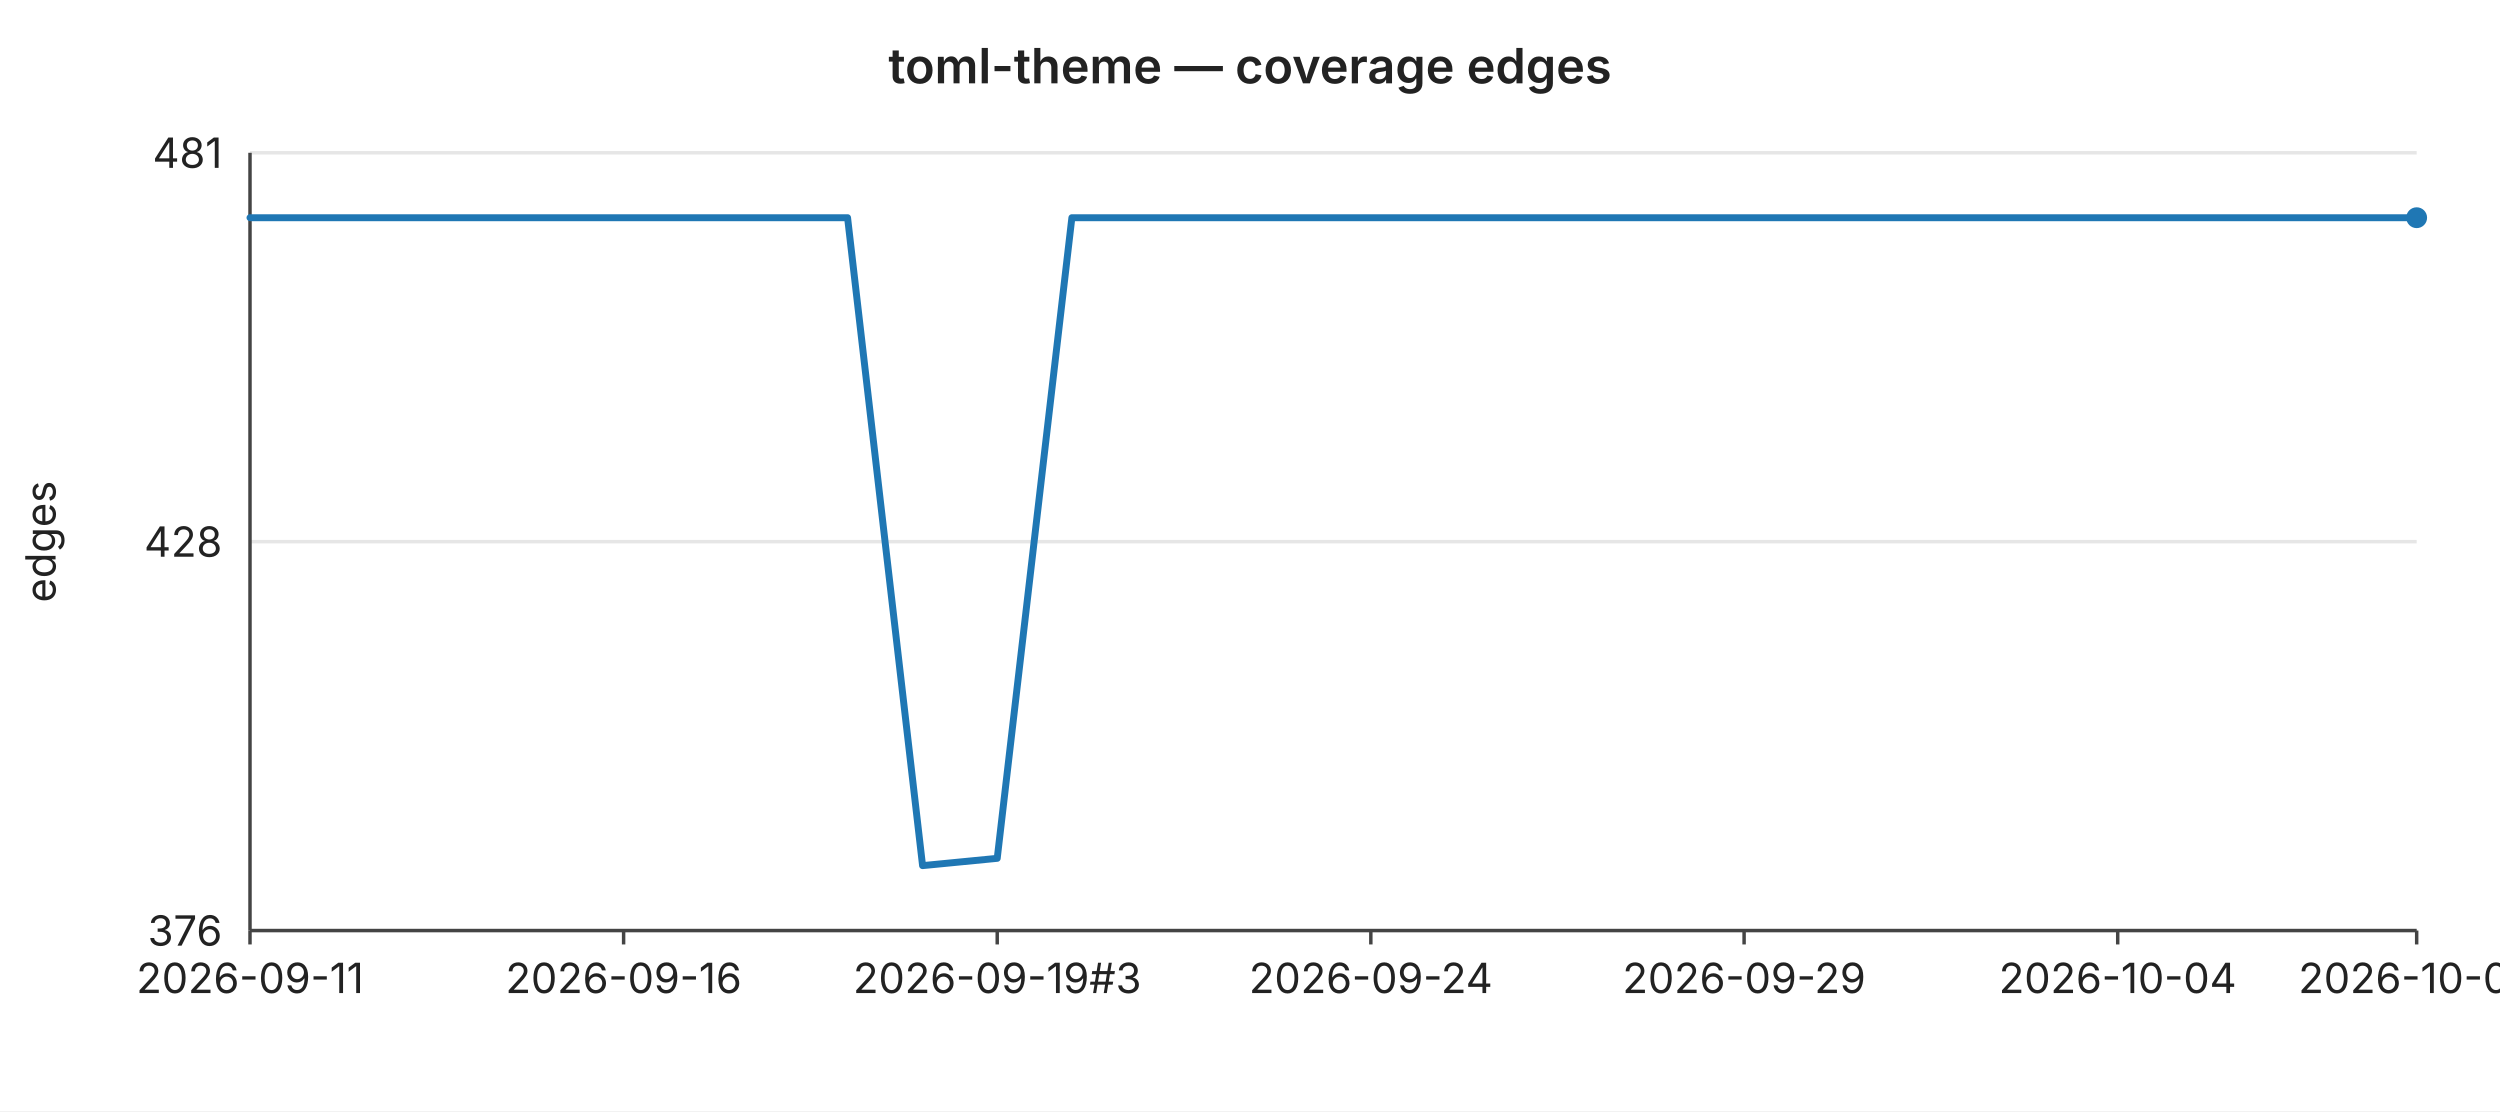
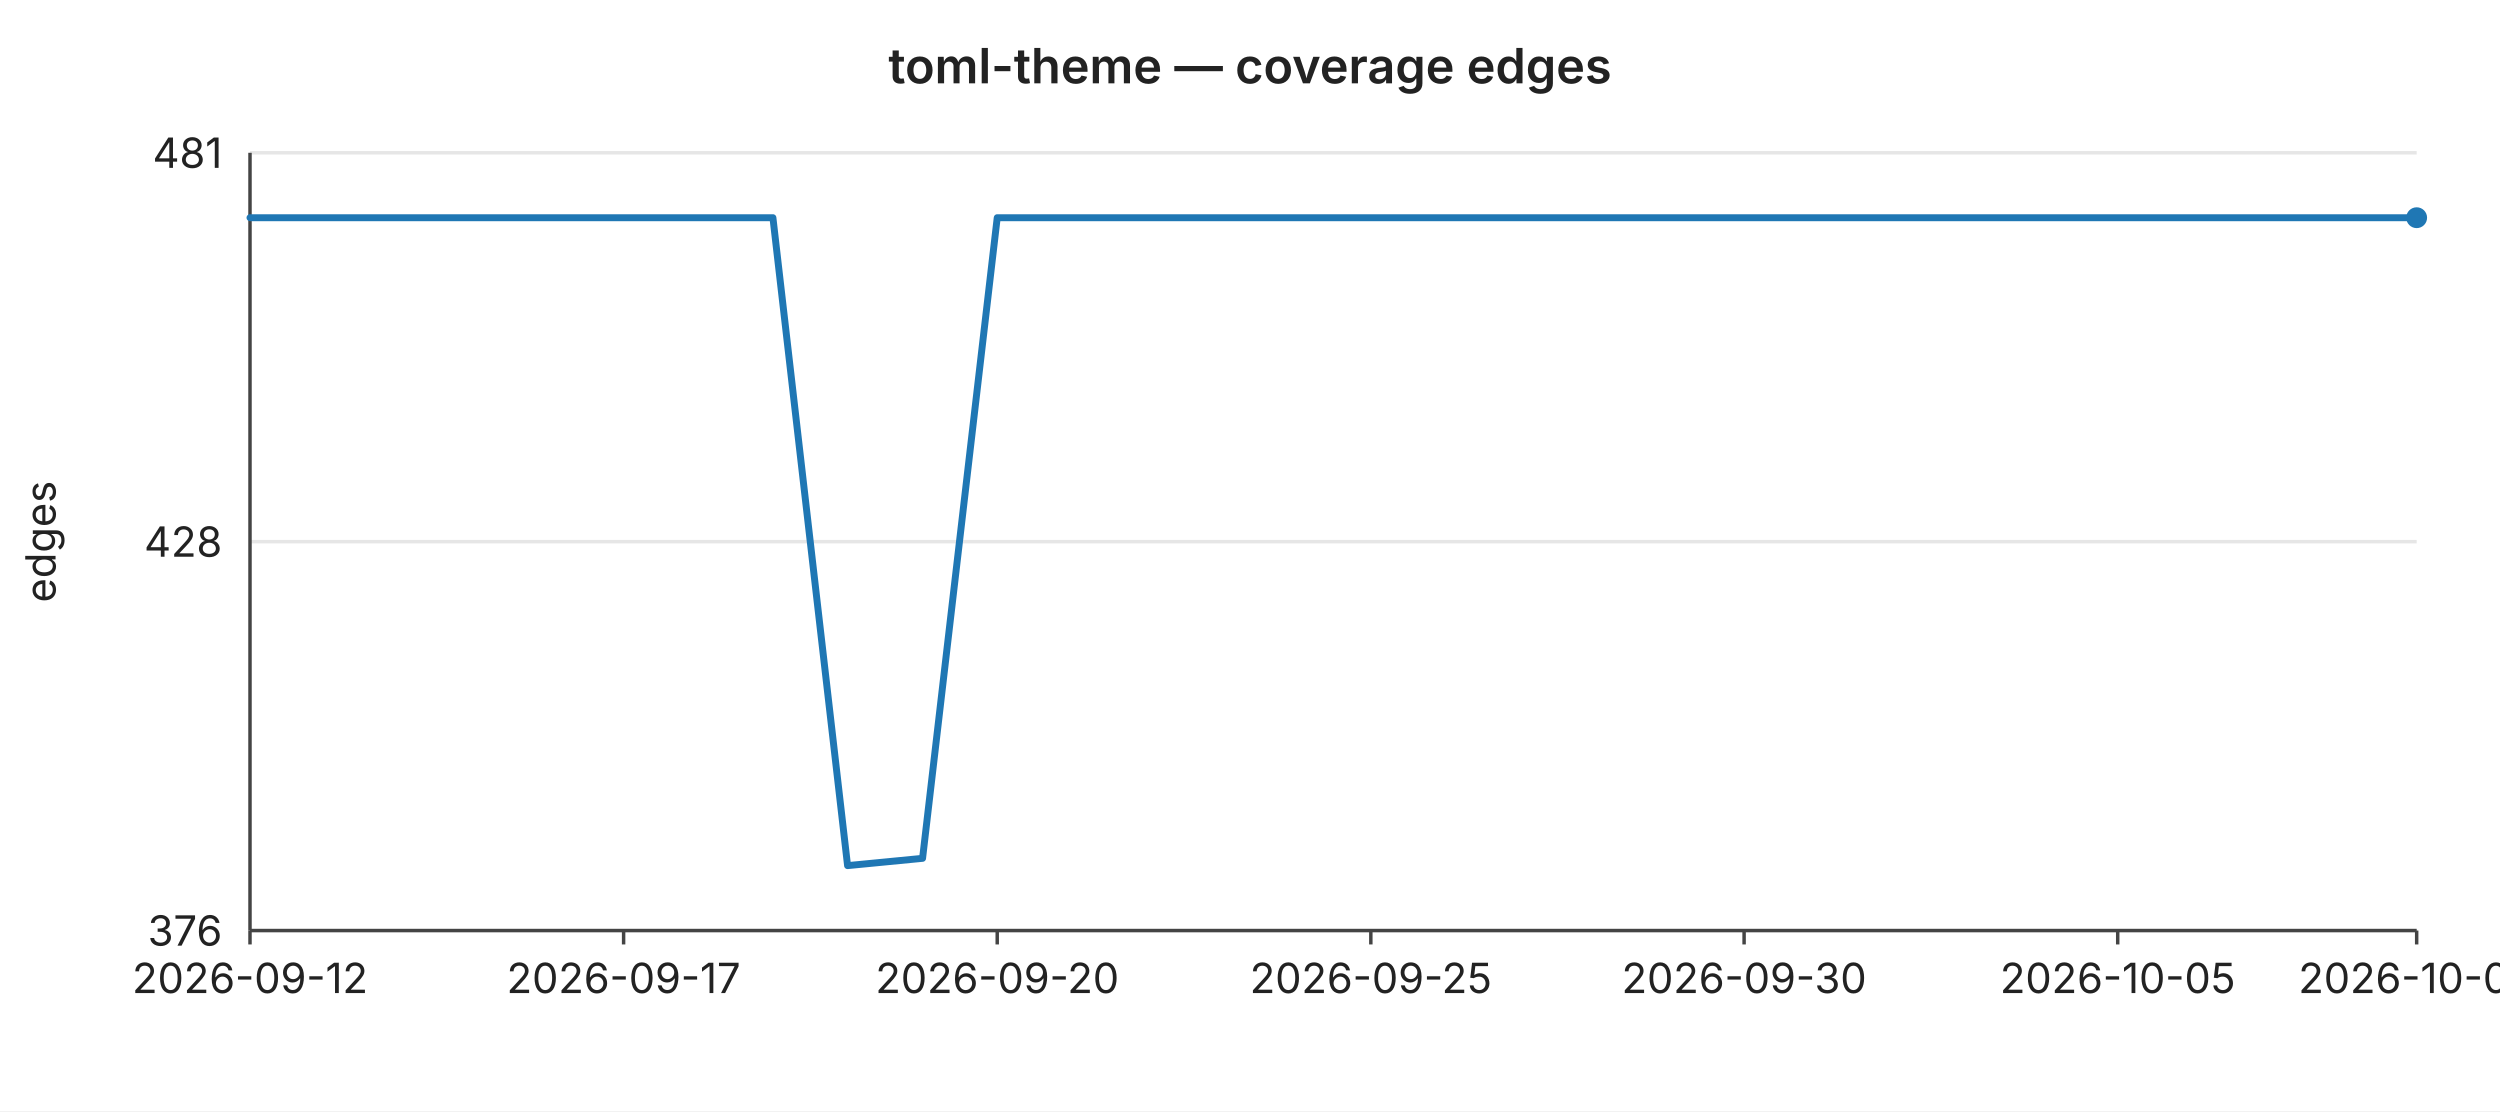
<svg xmlns="http://www.w3.org/2000/svg" width="720" height="320" viewBox="0 0 720 320" font-family="-apple-system,BlinkMacSystemFont,Segoe UI,sans-serif" font-size="12">
  <rect width="720" height="320" fill="#ffffff" />
  <text x="360" y="24" text-anchor="middle" font-size="14" font-weight="600" fill="#222">toml-theme — coverage edges</text>
  <line x1="72" y1="44.0" x2="696" y2="44.0" stroke="#e6e6e6" stroke-width="1" />
  <text x="64" y="44.0" text-anchor="end" dominant-baseline="middle" fill="#222">481</text>
  <line x1="72" y1="156.0" x2="696" y2="156.0" stroke="#e6e6e6" stroke-width="1" />
  <text x="64" y="156.0" text-anchor="end" dominant-baseline="middle" fill="#222">428</text>
  <line x1="72" y1="268.0" x2="696" y2="268.0" stroke="#e6e6e6" stroke-width="1" />
  <text x="64" y="268.0" text-anchor="end" dominant-baseline="middle" fill="#222">376</text>
  <text x="16" y="156" text-anchor="middle" fill="#222" transform="rotate(-90 16 156)">edges</text>
  <line x1="72" y1="44" x2="72" y2="268" stroke="#444" stroke-width="1" />
  <line x1="72" y1="268" x2="696" y2="268" stroke="#444" stroke-width="1" />
  <line x1="72.0" y1="268" x2="72.0" y2="272" stroke="#444" stroke-width="1" />
-   <text x="72.0" y="286" text-anchor="middle" fill="#222">2026-09-11</text>
+   <text x="72.0" y="286" text-anchor="middle" fill="#222">2026-09-12</text>
  <line x1="179.6" y1="268" x2="179.6" y2="272" stroke="#444" stroke-width="1" />
-   <text x="179.6" y="286" text-anchor="middle" fill="#222">2026-09-16</text>
+   <text x="179.6" y="286" text-anchor="middle" fill="#222">2026-09-17</text>
  <line x1="287.2" y1="268" x2="287.2" y2="272" stroke="#444" stroke-width="1" />
-   <text x="287.2" y="286" text-anchor="middle" fill="#222">2026-09-19#3</text>
+   <text x="287.2" y="286" text-anchor="middle" fill="#222">2026-09-20</text>
  <line x1="394.8" y1="268" x2="394.8" y2="272" stroke="#444" stroke-width="1" />
-   <text x="394.8" y="286" text-anchor="middle" fill="#222">2026-09-24</text>
+   <text x="394.8" y="286" text-anchor="middle" fill="#222">2026-09-25</text>
  <line x1="502.3" y1="268" x2="502.3" y2="272" stroke="#444" stroke-width="1" />
-   <text x="502.3" y="286" text-anchor="middle" fill="#222">2026-09-29</text>
+   <text x="502.3" y="286" text-anchor="middle" fill="#222">2026-09-30</text>
  <line x1="609.9" y1="268" x2="609.9" y2="272" stroke="#444" stroke-width="1" />
-   <text x="609.9" y="286" text-anchor="middle" fill="#222">2026-10-04</text>
+   <text x="609.9" y="286" text-anchor="middle" fill="#222">2026-10-05</text>
  <line x1="696.0" y1="268" x2="696.0" y2="272" stroke="#444" stroke-width="1" />
-   <text x="696.0" y="286" text-anchor="middle" fill="#222">2026-10-08</text>
-   <polyline fill="none" stroke="#1f77b4" stroke-width="2" stroke-linejoin="round" stroke-linecap="round" points="72.0,62.7 93.5,62.7 115.0,62.7 136.6,62.7 158.1,62.7 179.6,62.7 201.1,62.7 222.6,62.7 244.1,62.7 265.7,249.3 287.2,247.2 308.7,62.7 330.2,62.7 351.7,62.7 373.2,62.7 394.8,62.7 416.3,62.7 437.8,62.7 459.3,62.7 480.8,62.7 502.3,62.7 523.9,62.7 545.4,62.7 566.9,62.7 588.4,62.7 609.9,62.7 631.4,62.7 653.0,62.7 674.5,62.7 696.0,62.7" />
+   <text x="696.0" y="286" text-anchor="middle" fill="#222">2026-10-09</text>
+   <polyline fill="none" stroke="#1f77b4" stroke-width="2" stroke-linejoin="round" stroke-linecap="round" points="72.0,62.7 93.5,62.7 115.0,62.7 136.6,62.7 158.1,62.7 179.6,62.7 201.1,62.7 222.6,62.7 244.1,249.3 265.7,247.2 287.2,62.7 308.7,62.7 330.2,62.7 351.7,62.7 373.2,62.7 394.8,62.7 416.3,62.7 437.8,62.7 459.3,62.7 480.8,62.7 502.3,62.7 523.9,62.7 545.4,62.7 566.9,62.7 588.4,62.7 609.9,62.7 631.4,62.7 653.0,62.7 674.5,62.7 696.0,62.7" />
  <circle cx="696.0" cy="62.7" r="3" fill="#1f77b4" />
</svg>
